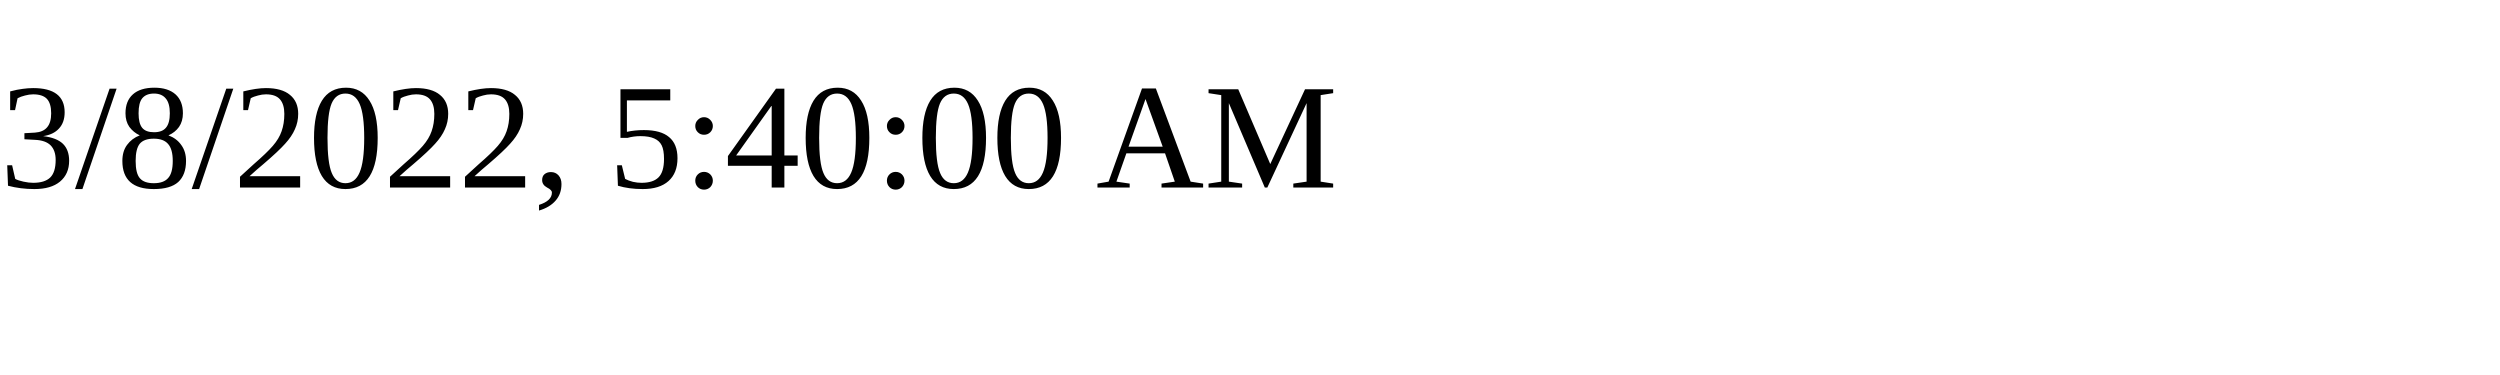
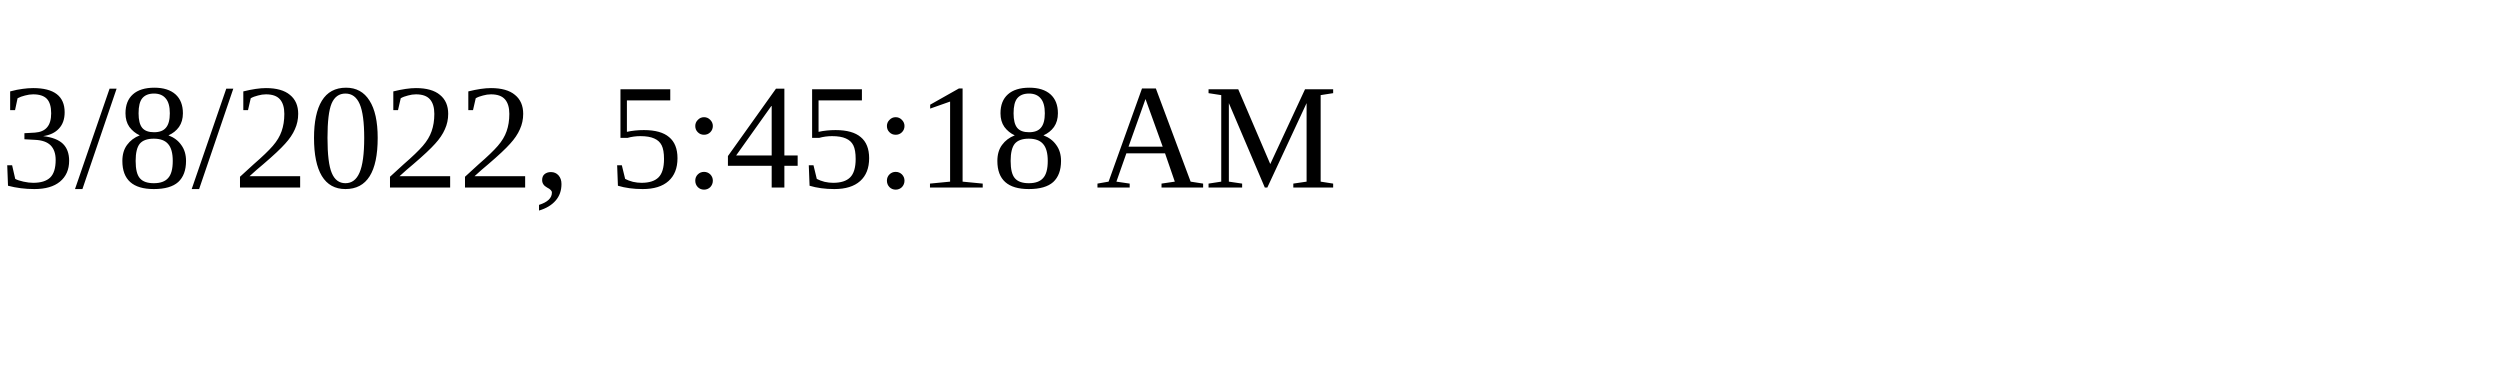
<svg xmlns="http://www.w3.org/2000/svg" height="30" width="200">
-   <text x="0" y="15">3/8/2022, 5:40:00 AM</text>
+   <text x="0" y="15">3/8/2022, 5:45:18 AM</text>
</svg>
